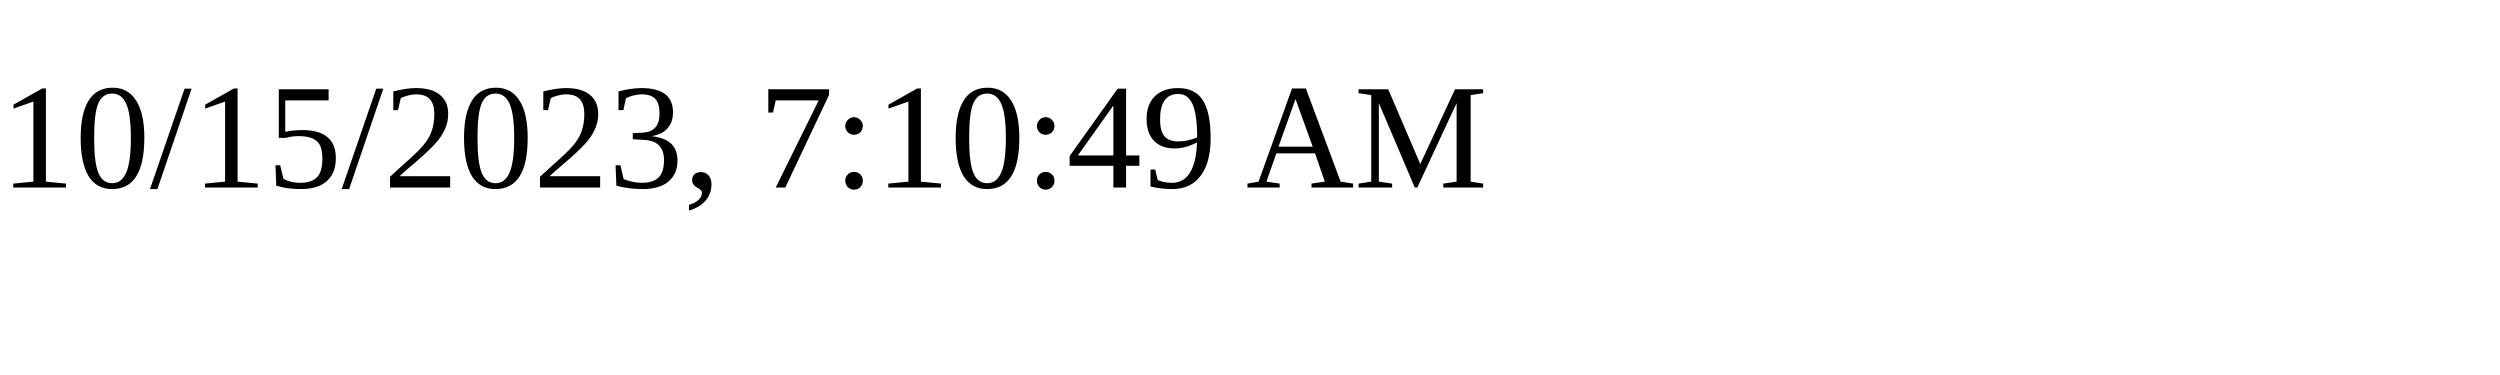
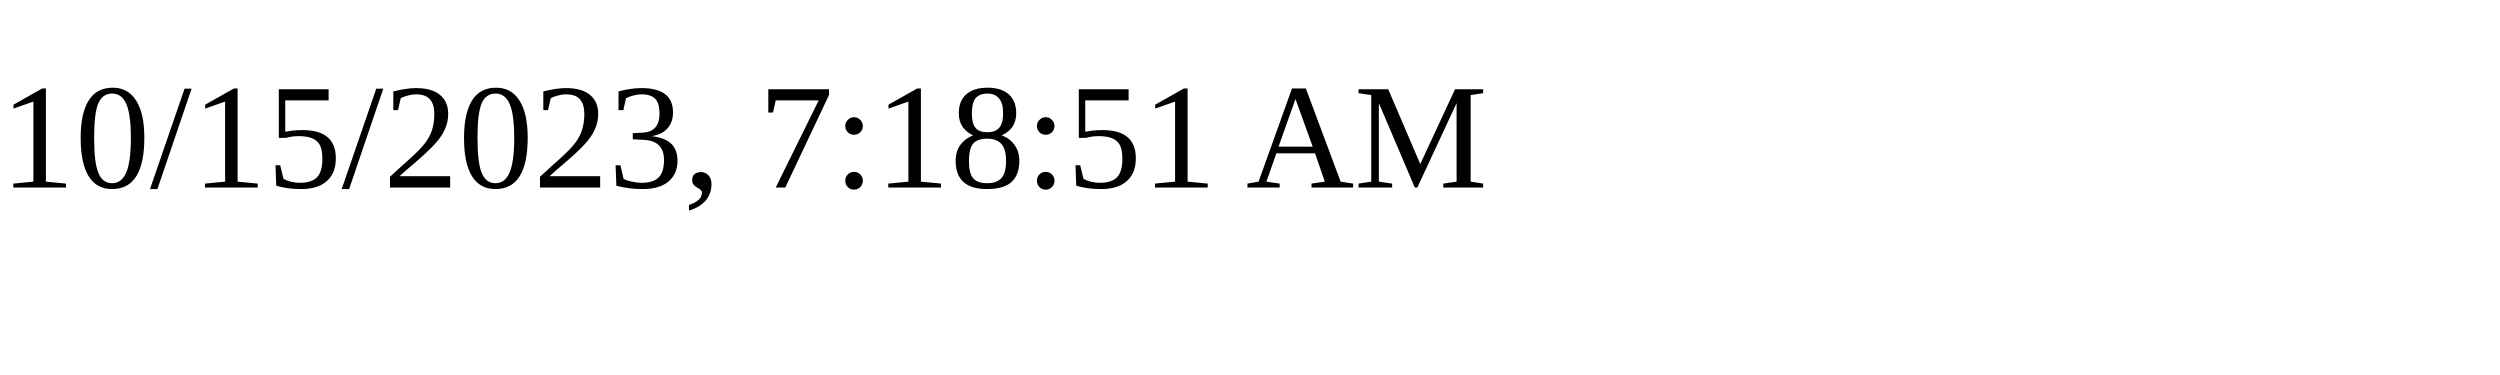
<svg xmlns="http://www.w3.org/2000/svg" height="30" width="200">
-   <text x="0" y="15">10/15/2023, 7:10:49 AM</text>
+   <text x="0" y="15">10/15/2023, 7:18:51 AM</text>
</svg>
